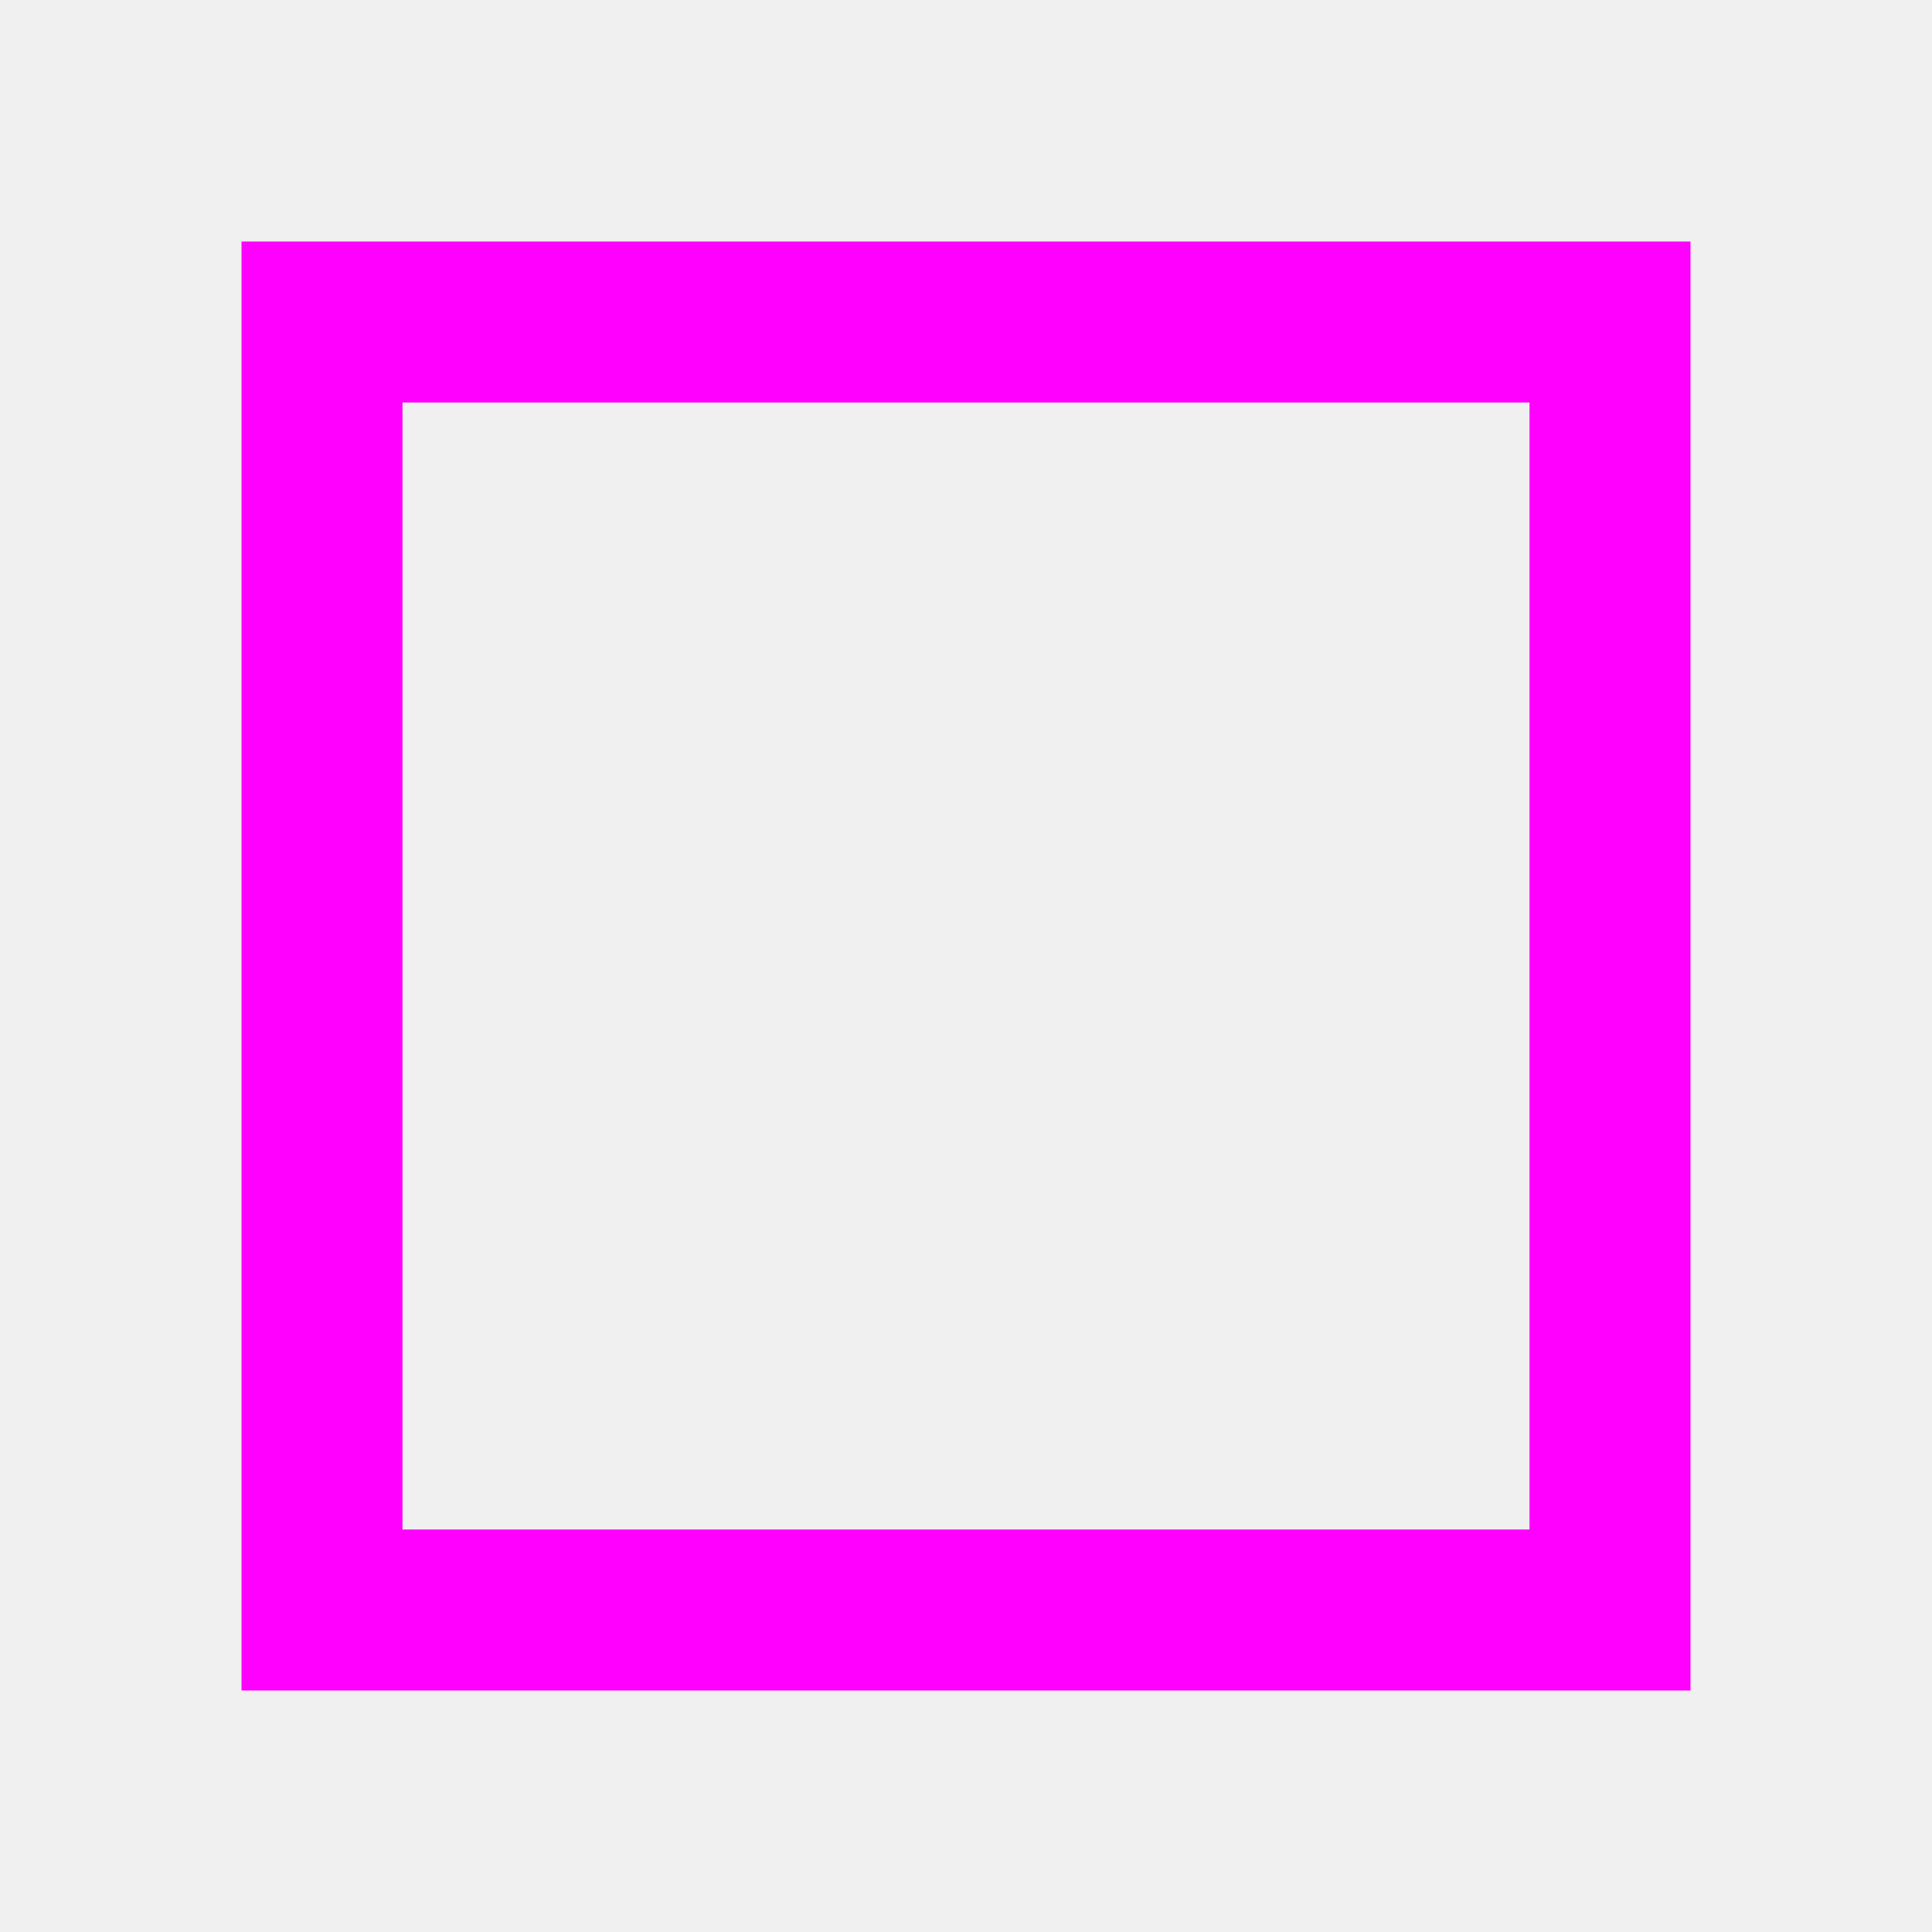
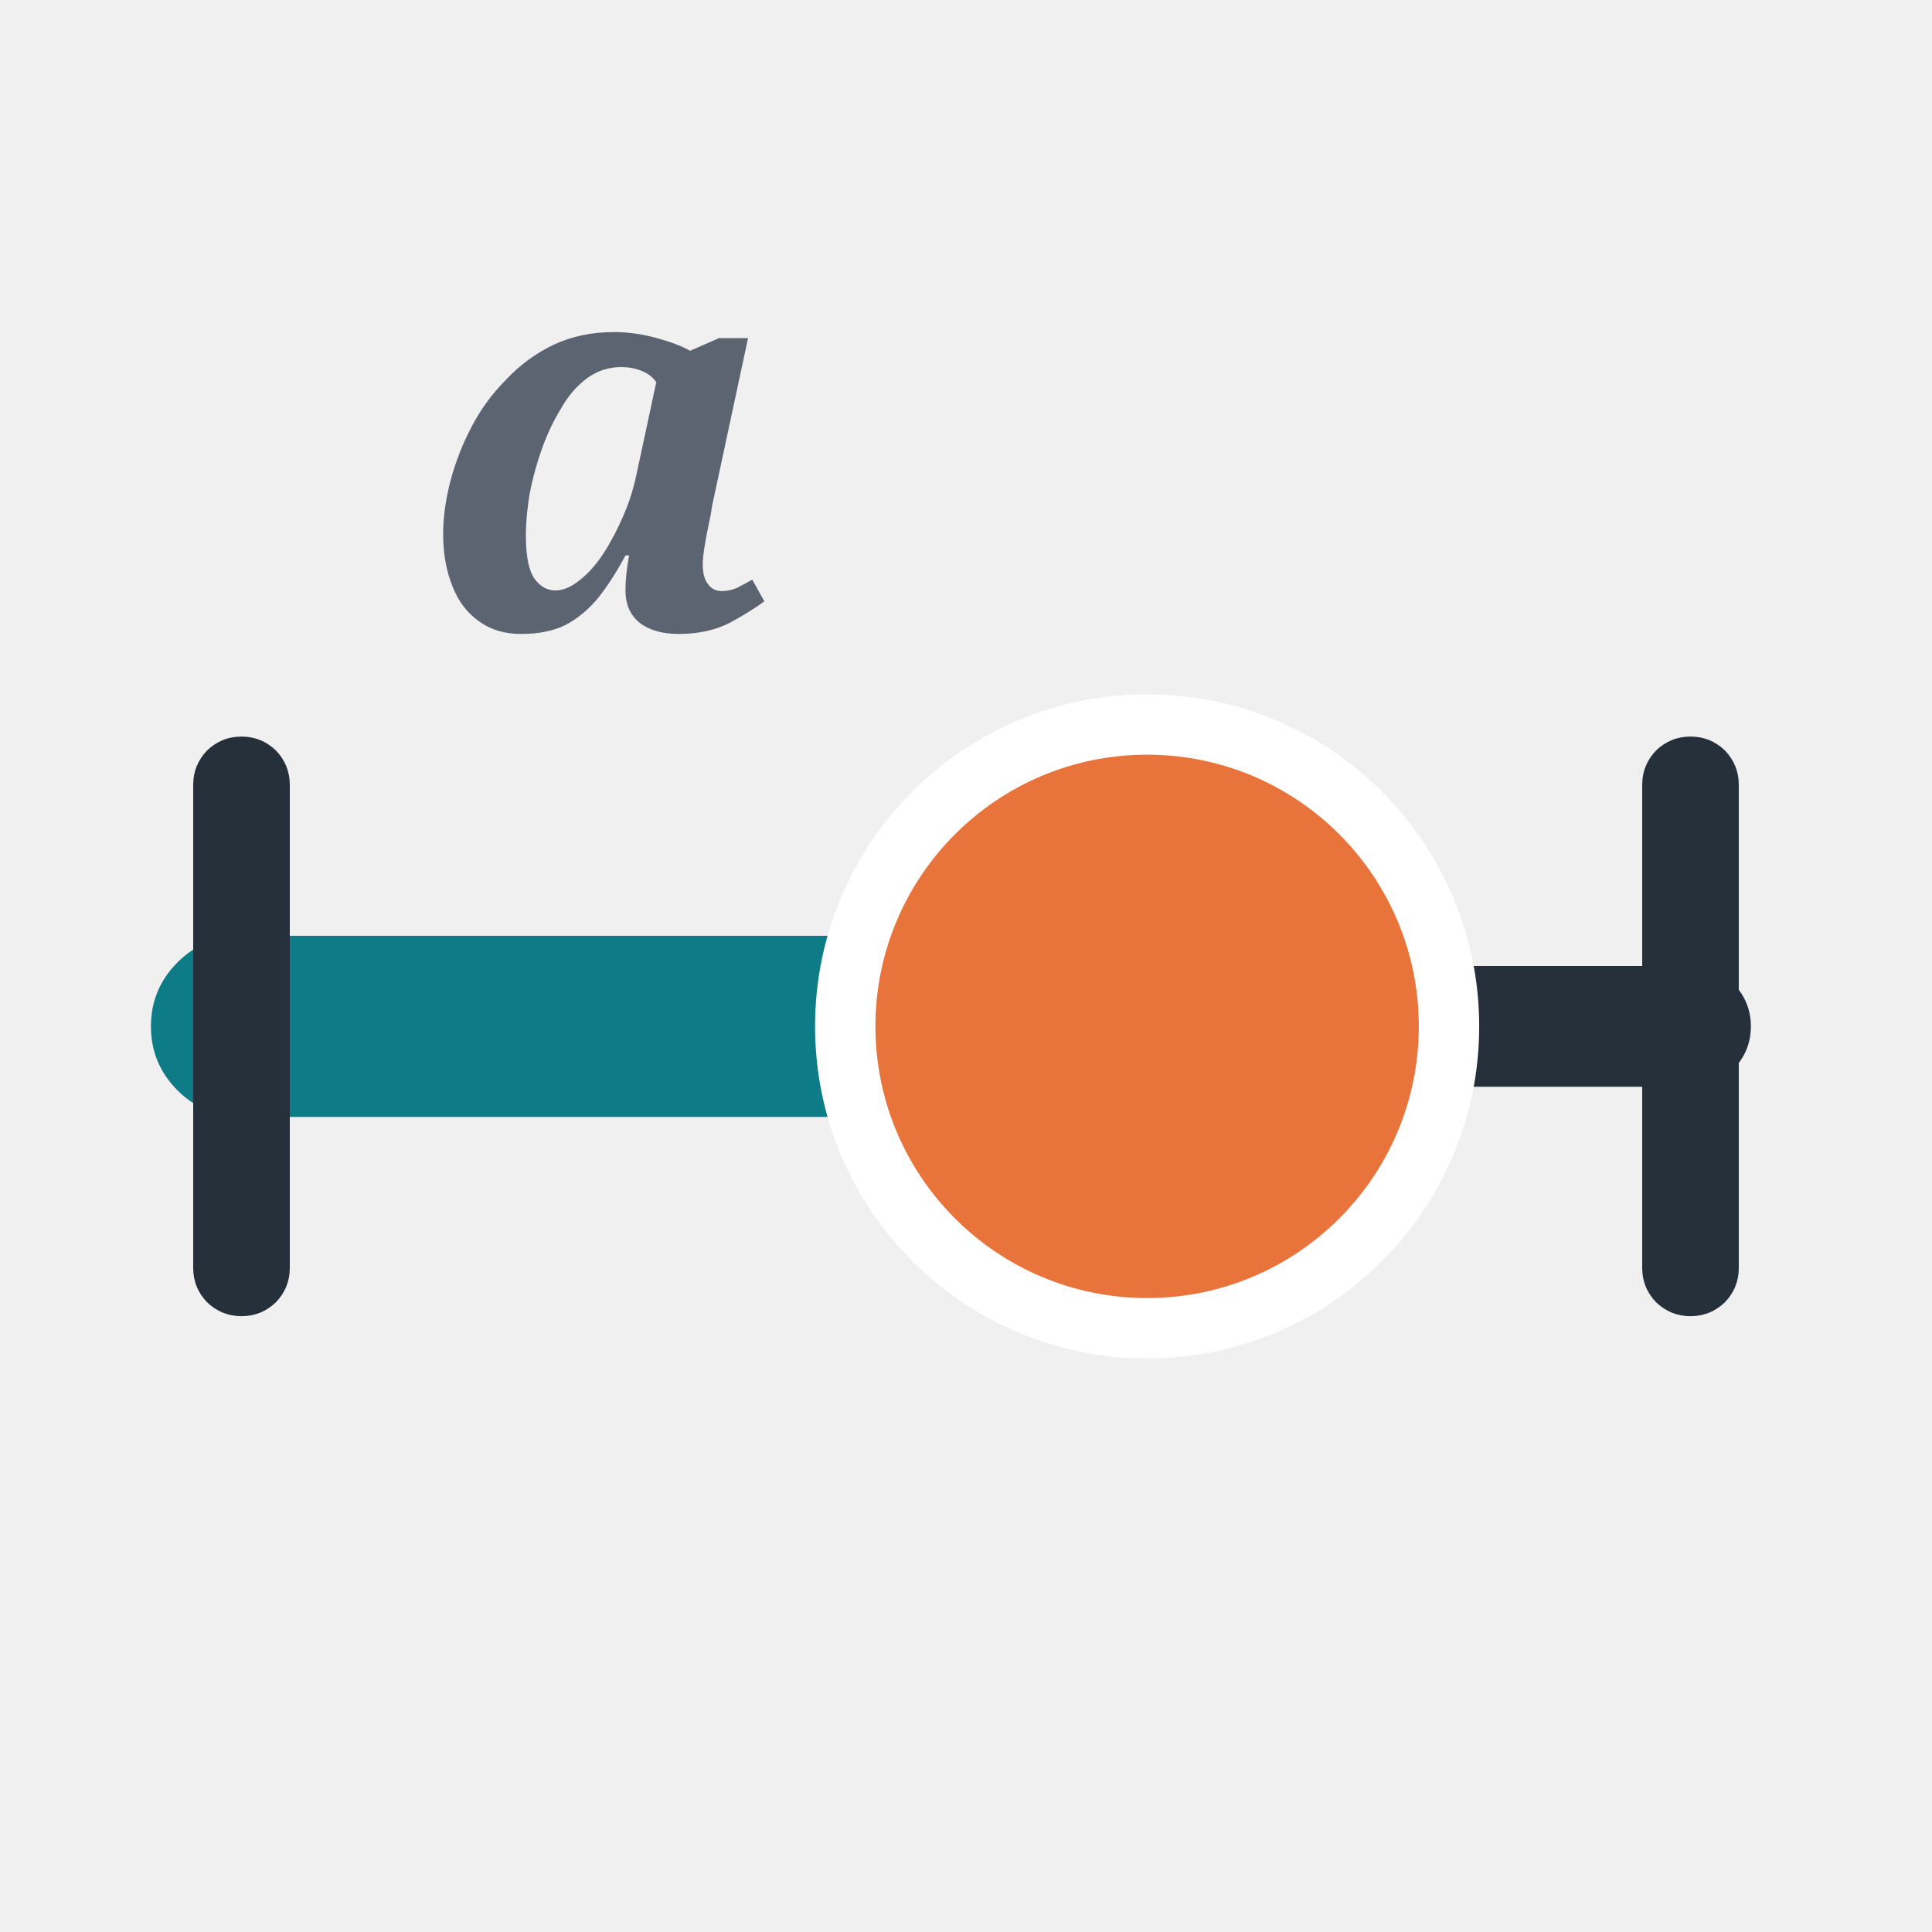
- <svg xmlns="http://www.w3.org/2000/svg" width="24" height="24" viewBox="0 0 24 24">
-   <rect x="4" y="4" width="16" height="16" fill="none" stroke="#f0f" stroke-width="2" />
+ <svg xmlns="http://www.w3.org/2000/svg" width="32" height="32" viewBox="0 0 32 32" fill="#26303a">
+   <path d="M4,16L28,16Q28.41,16 28.71,16.29Q29,16.59 29,17Q29,17.41 28.71,17.71Q28.41,18 28,18L4,18Q3.59,18 3.29,17.71Q3,17.41 3,17Q3,16.59 3.29,16.29Q3.59,16 4,16Z" />
+   <path fill="#0e7c86" d="M4,15.5L19,15.5Q19.62,15.5 20.06,15.94Q20.5,16.38 20.5,17Q20.5,17.62 20.06,18.06Q19.62,18.5 19,18.5L4,18.5Q3.38,18.5 2.94,18.06Q2.5,17.62 2.5,17Q2.5,16.38 2.94,15.94Q3.38,15.5 4,15.5Z" />
+   <path d="M4.8,13L4.8,21Q4.8,21.33 4.57,21.57Q4.33,21.8 4,21.8Q3.67,21.8 3.43,21.57Q3.2,21.33 3.2,21L3.2,13Q3.2,12.67 3.43,12.43Q3.67,12.2 4,12.2Q4.33,12.2 4.57,12.43Q4.8,12.67 4.8,13Z" />
+   <path d="M28.8,13L28.8,21Q28.8,21.33 28.57,21.57Q28.33,21.8 28,21.8Q27.67,21.8 27.43,21.57Q27.2,21.33 27.2,21L27.2,13Q27.2,12.67 27.43,12.43Q27.67,12.2 28,12.2Q28.33,12.2 28.57,12.43Q28.8,12.67 28.8,13Z" />
+   <path fill="#ffffff" d="M24.5,17A5.5 5.5 0 1 1 13.5,17A5.5 5.5 0 1 1 24.5,17Z" />
+   <path fill="#e8743b" d="M23.5,17A4.5 4.5 0 1 1 14.5,17A4.5 4.5 0 1 1 23.5,17Z" />
+   <path fill="#5b6470" d="M8.63,10.5Q8.21,10.5 7.92,10.28Q7.63,10.07 7.49,9.7Q7.34,9.32 7.34,8.85Q7.34,8.43 7.46,7.97Q7.58,7.51 7.81,7.07Q8.04,6.63 8.39,6.28Q8.73,5.92 9.17,5.71Q9.62,5.5 10.17,5.5Q10.52,5.5 10.88,5.6Q11.24,5.7 11.43,5.81L11.91,5.6L12.39,5.6L11.79,8.4Q11.78,8.5 11.74,8.68Q11.7,8.86 11.67,9.05Q11.64,9.23 11.64,9.35Q11.64,9.57 11.73,9.68Q11.81,9.79 11.96,9.79Q12.08,9.79 12.2,9.74Q12.32,9.68 12.46,9.6L12.66,9.96Q12.43,10.13 12.08,10.32Q11.72,10.5 11.24,10.5Q10.84,10.5 10.6,10.32Q10.36,10.13 10.36,9.78Q10.36,9.52 10.42,9.2L10.36,9.2Q10.14,9.61 9.91,9.9Q9.67,10.19 9.37,10.35Q9.07,10.5 8.63,10.5Z M9.2,9.78Q9.39,9.78 9.6,9.61Q9.81,9.45 10,9.16Q10.18,8.88 10.33,8.53Q10.48,8.18 10.55,7.82L10.87,6.33Q10.78,6.2 10.62,6.14Q10.47,6.08 10.29,6.08Q9.98,6.08 9.73,6.26Q9.47,6.45 9.29,6.77Q9.1,7.08 8.97,7.45Q8.84,7.82 8.77,8.19Q8.71,8.57 8.71,8.86Q8.71,9.38 8.85,9.58Q8.99,9.78 9.2,9.78Z" />
</svg>
